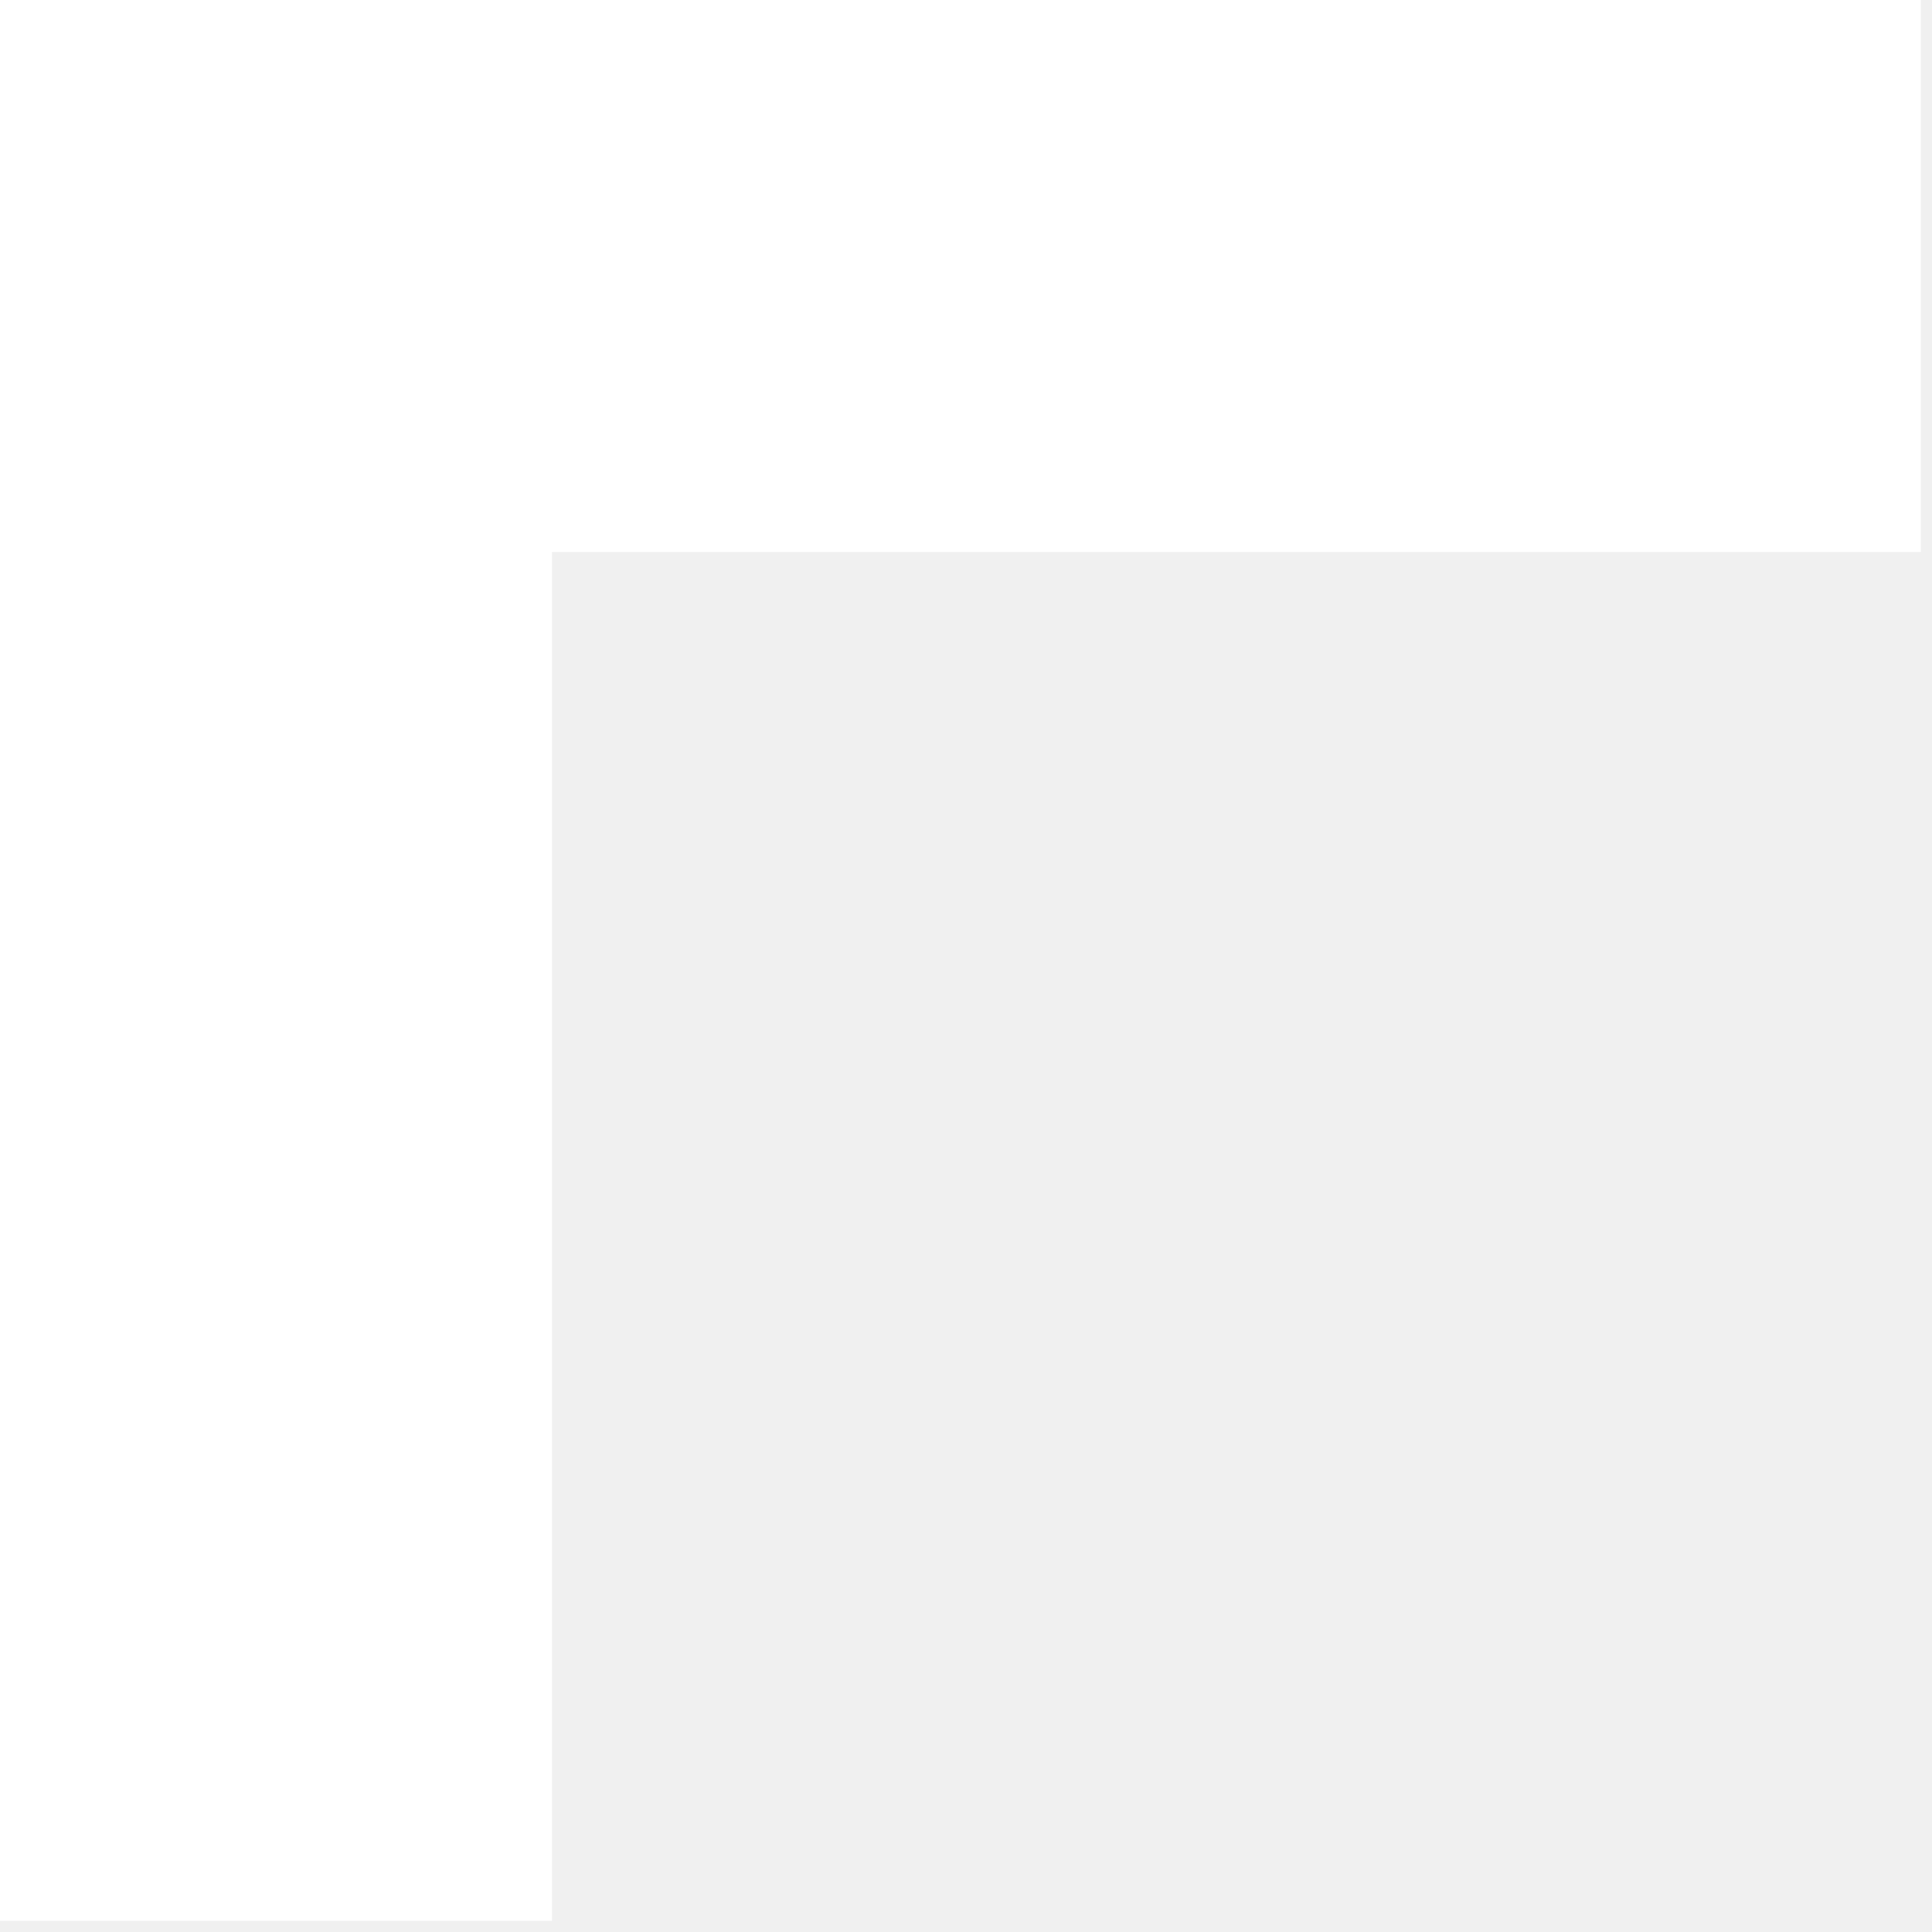
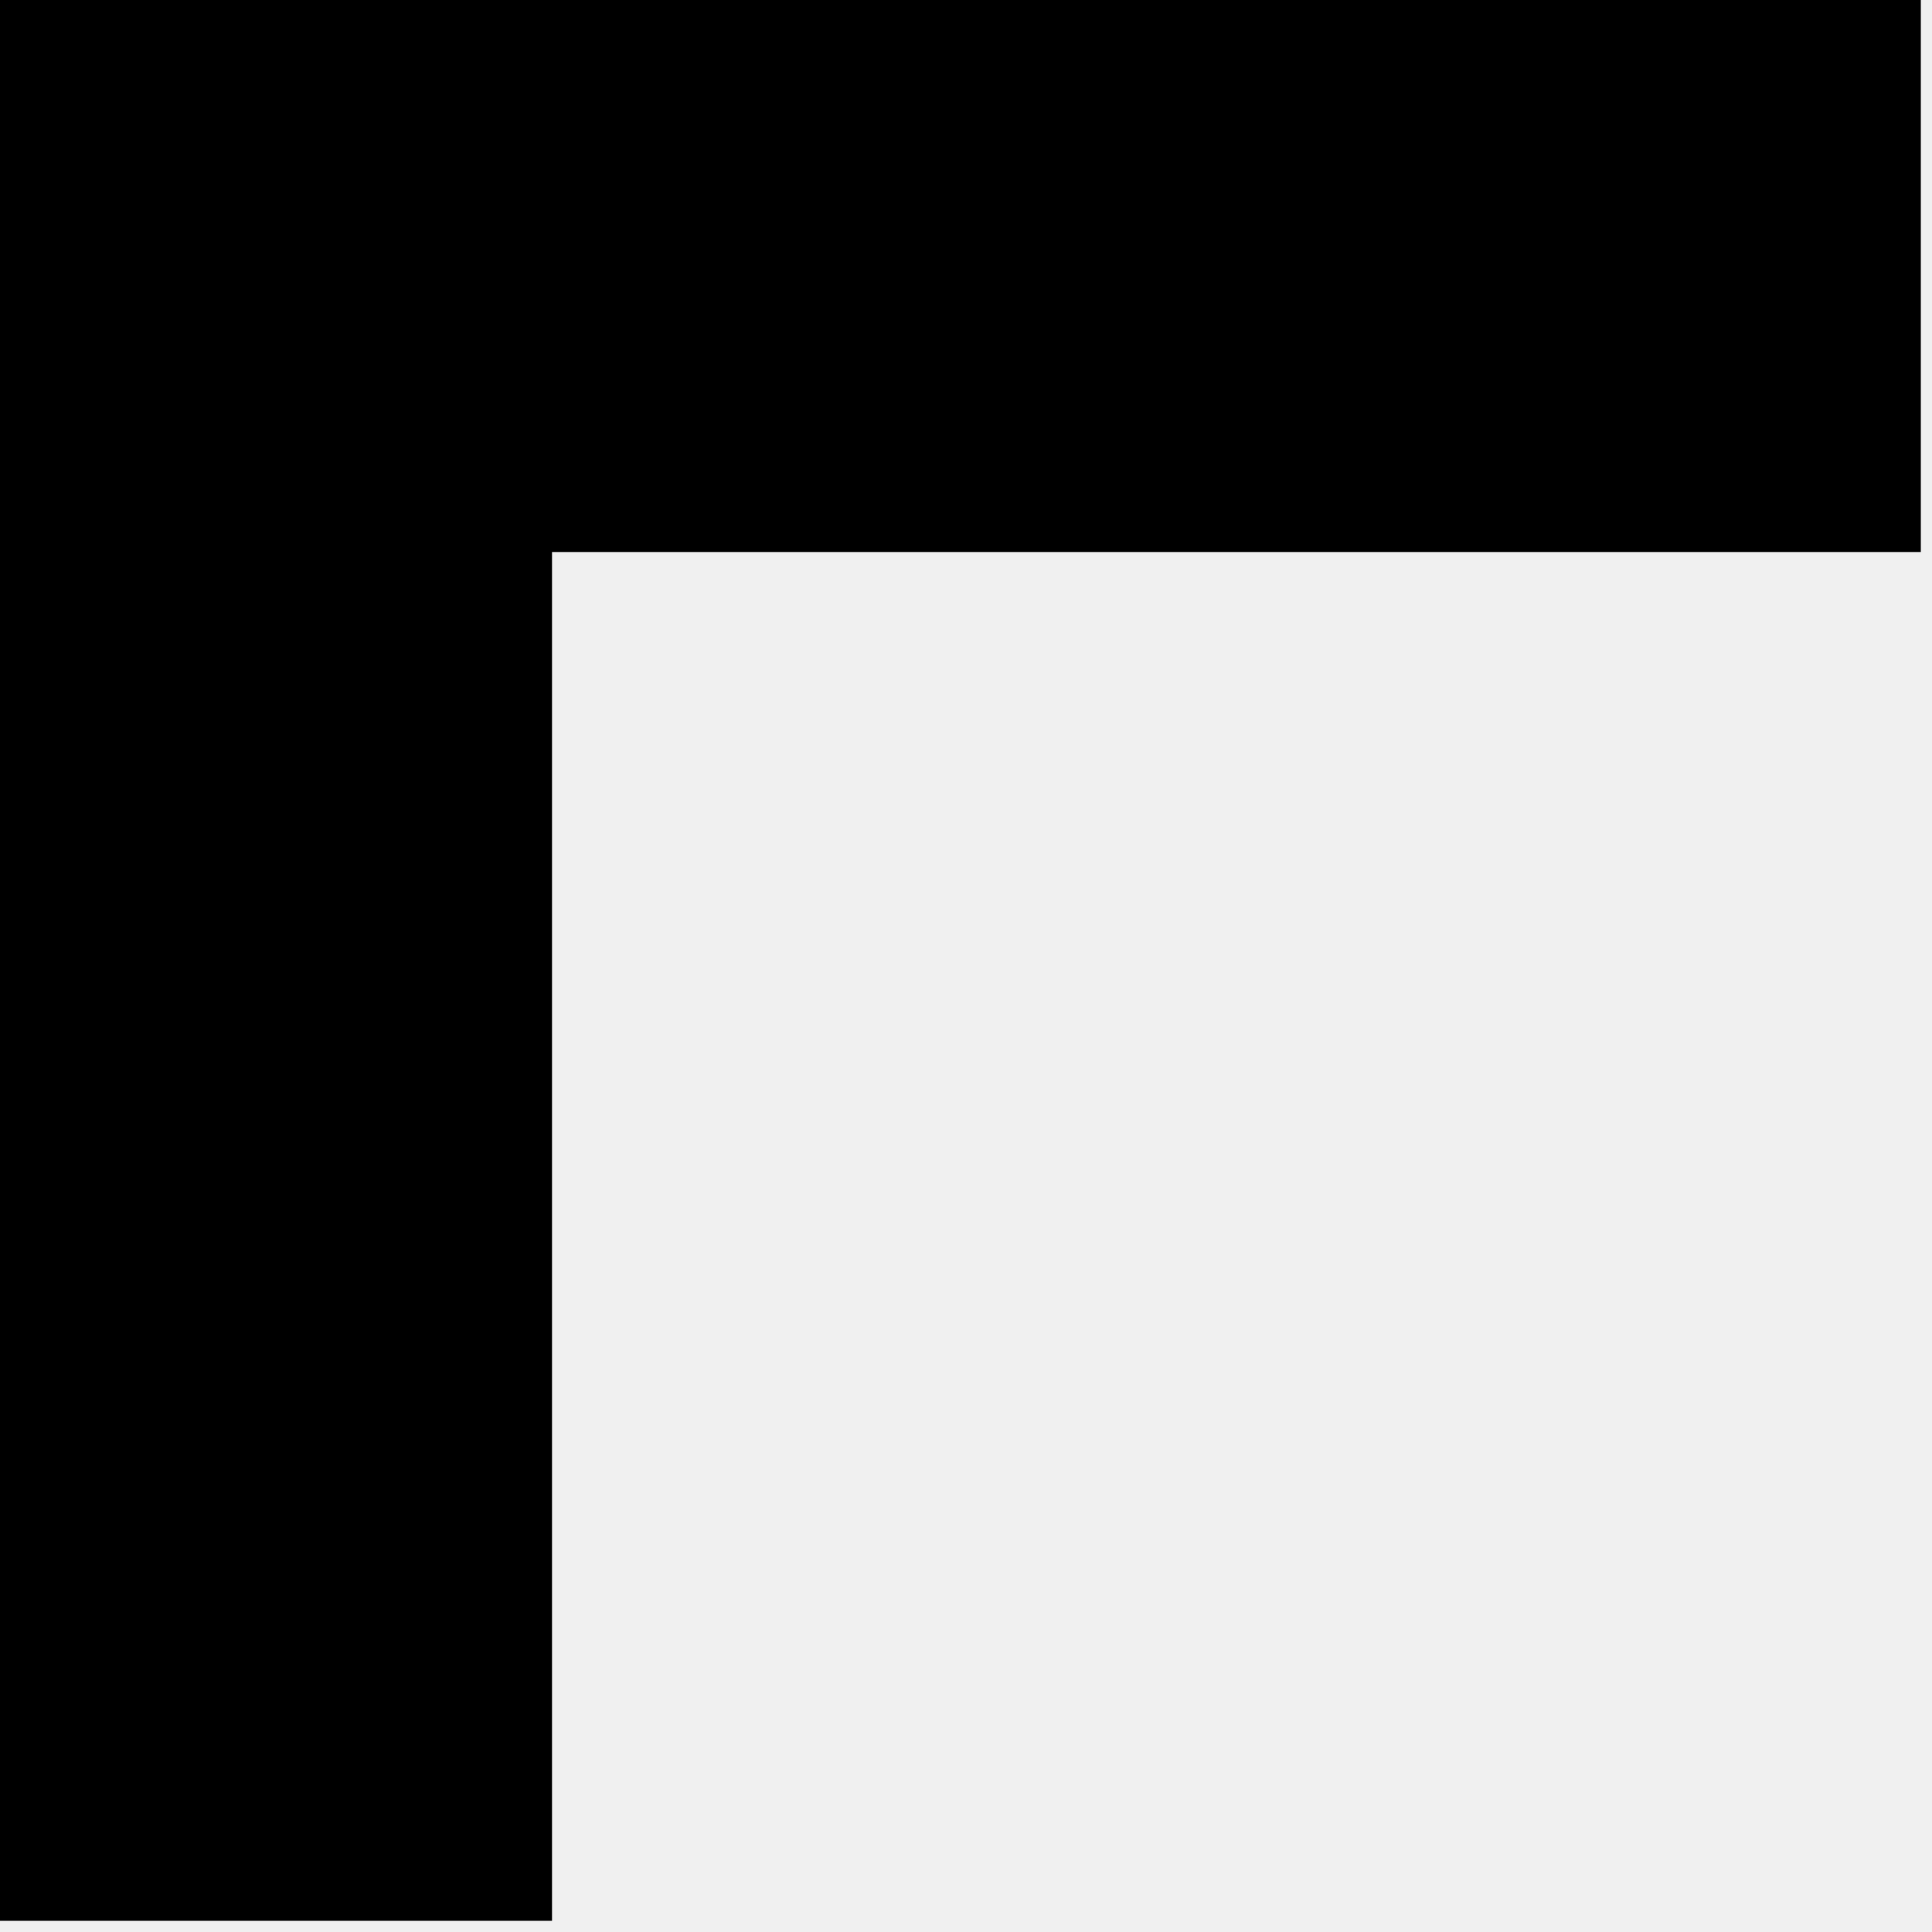
<svg xmlns="http://www.w3.org/2000/svg" width="14" height="14" viewBox="0 0 14 14" fill="none">
-   <path d="M2 11.919V2H11.919" stroke="white" stroke-width="4" stroke-linecap="square" />
+   <path d="M2 11.919V2H11.919" stroke="currentColor" stroke-width="4" stroke-linecap="square" />
</svg>
